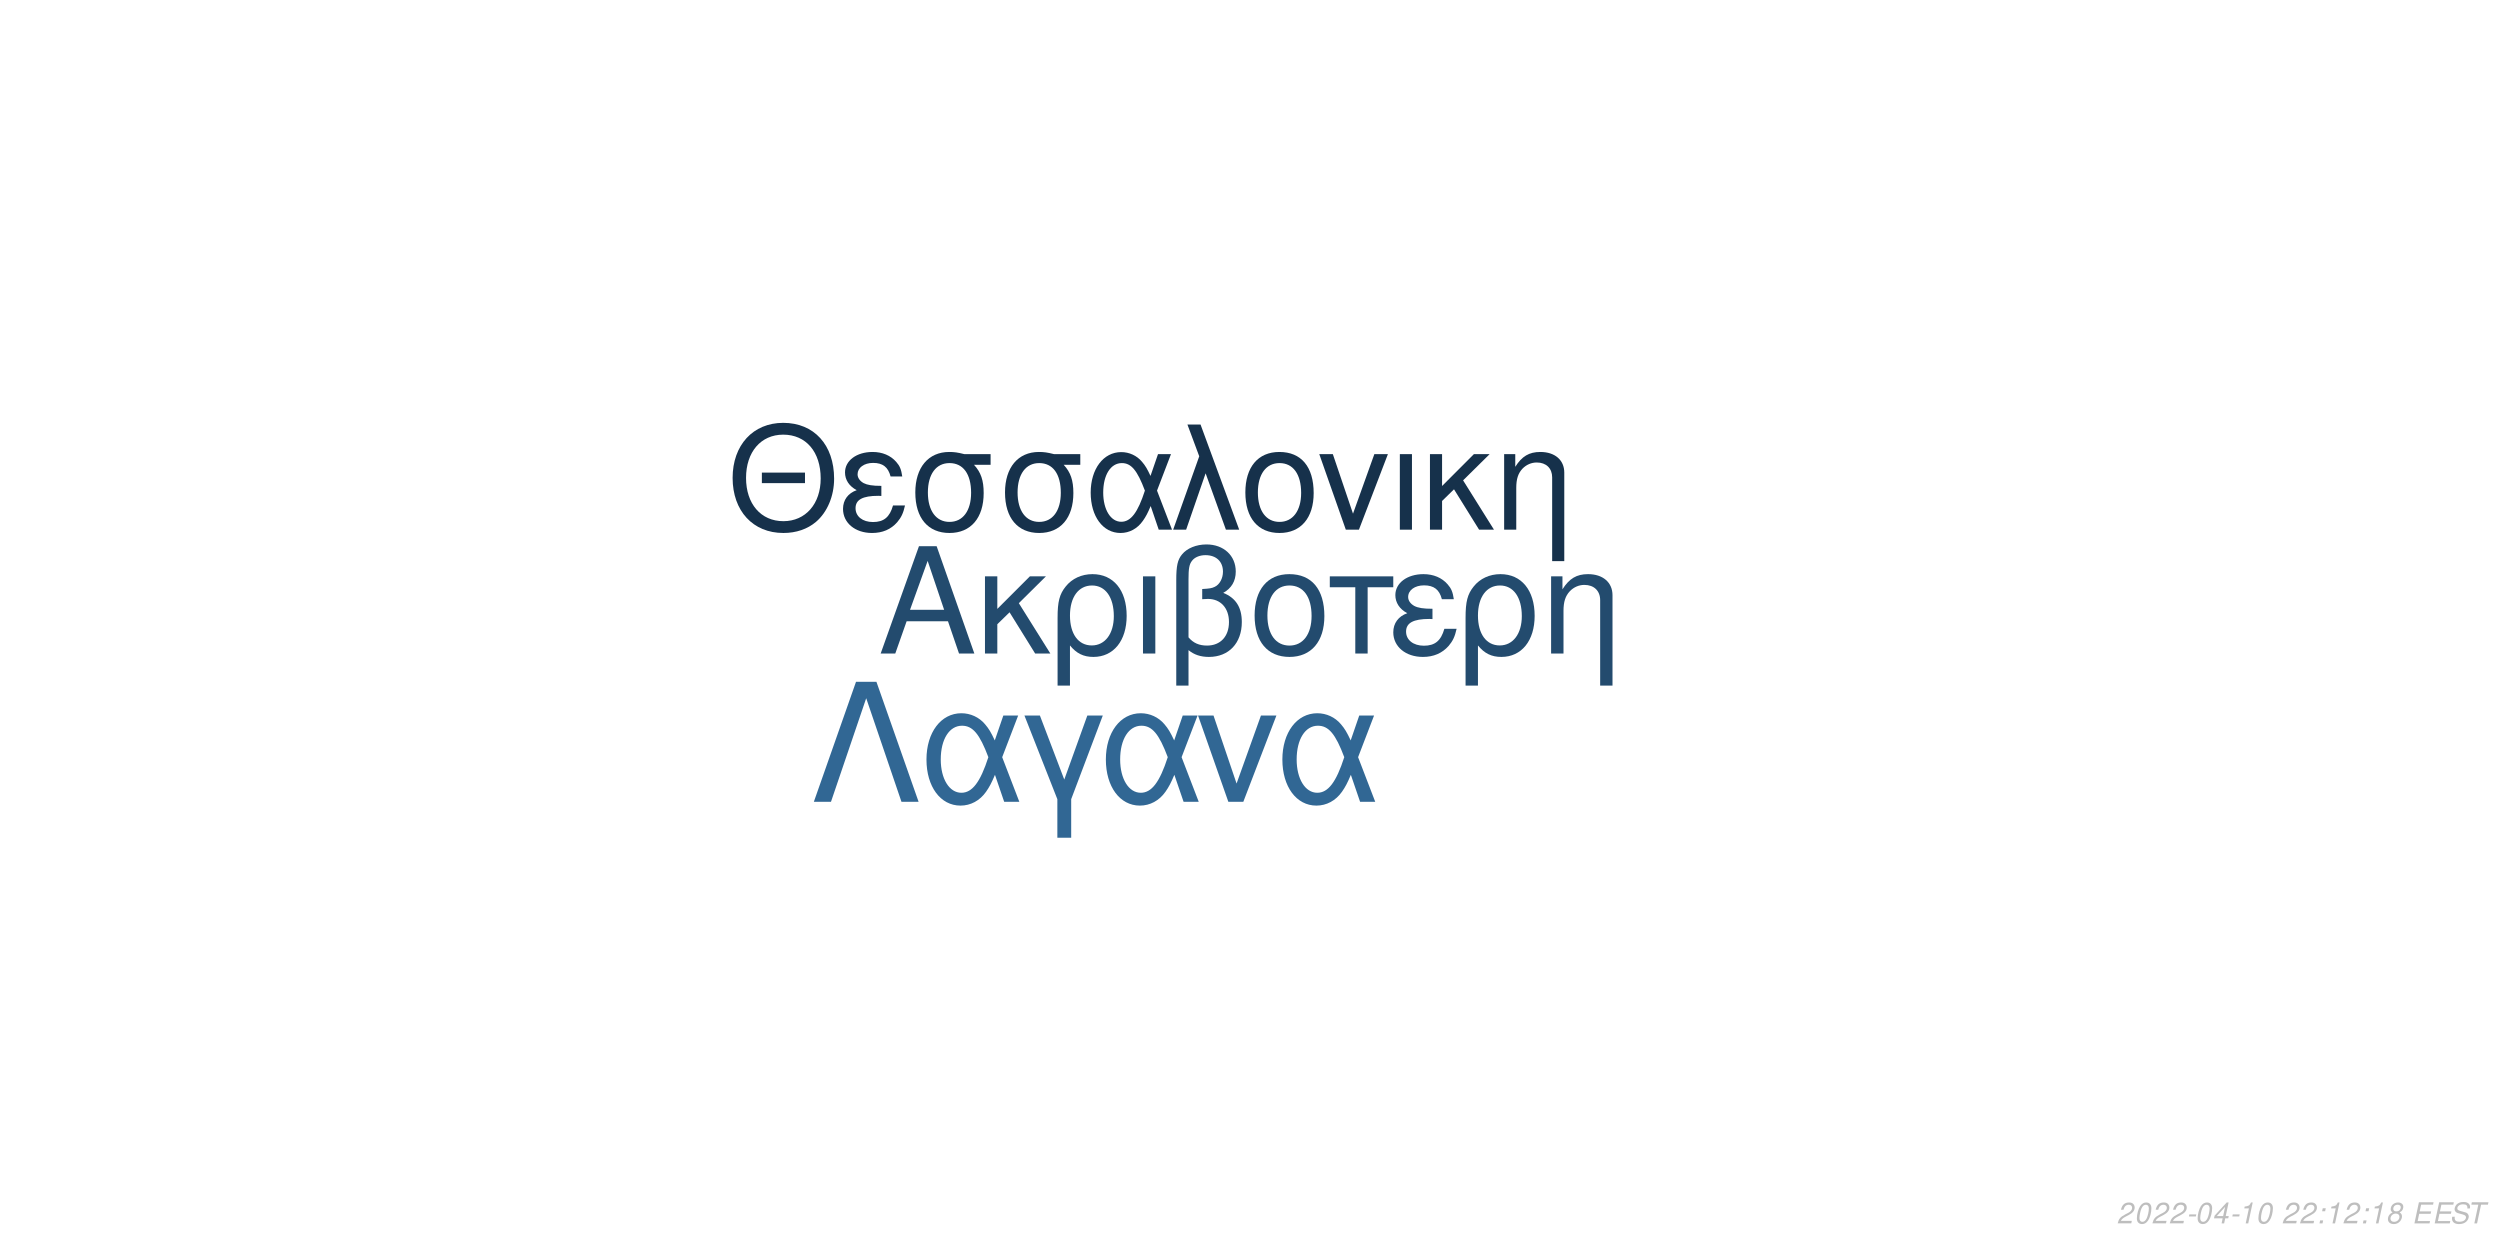
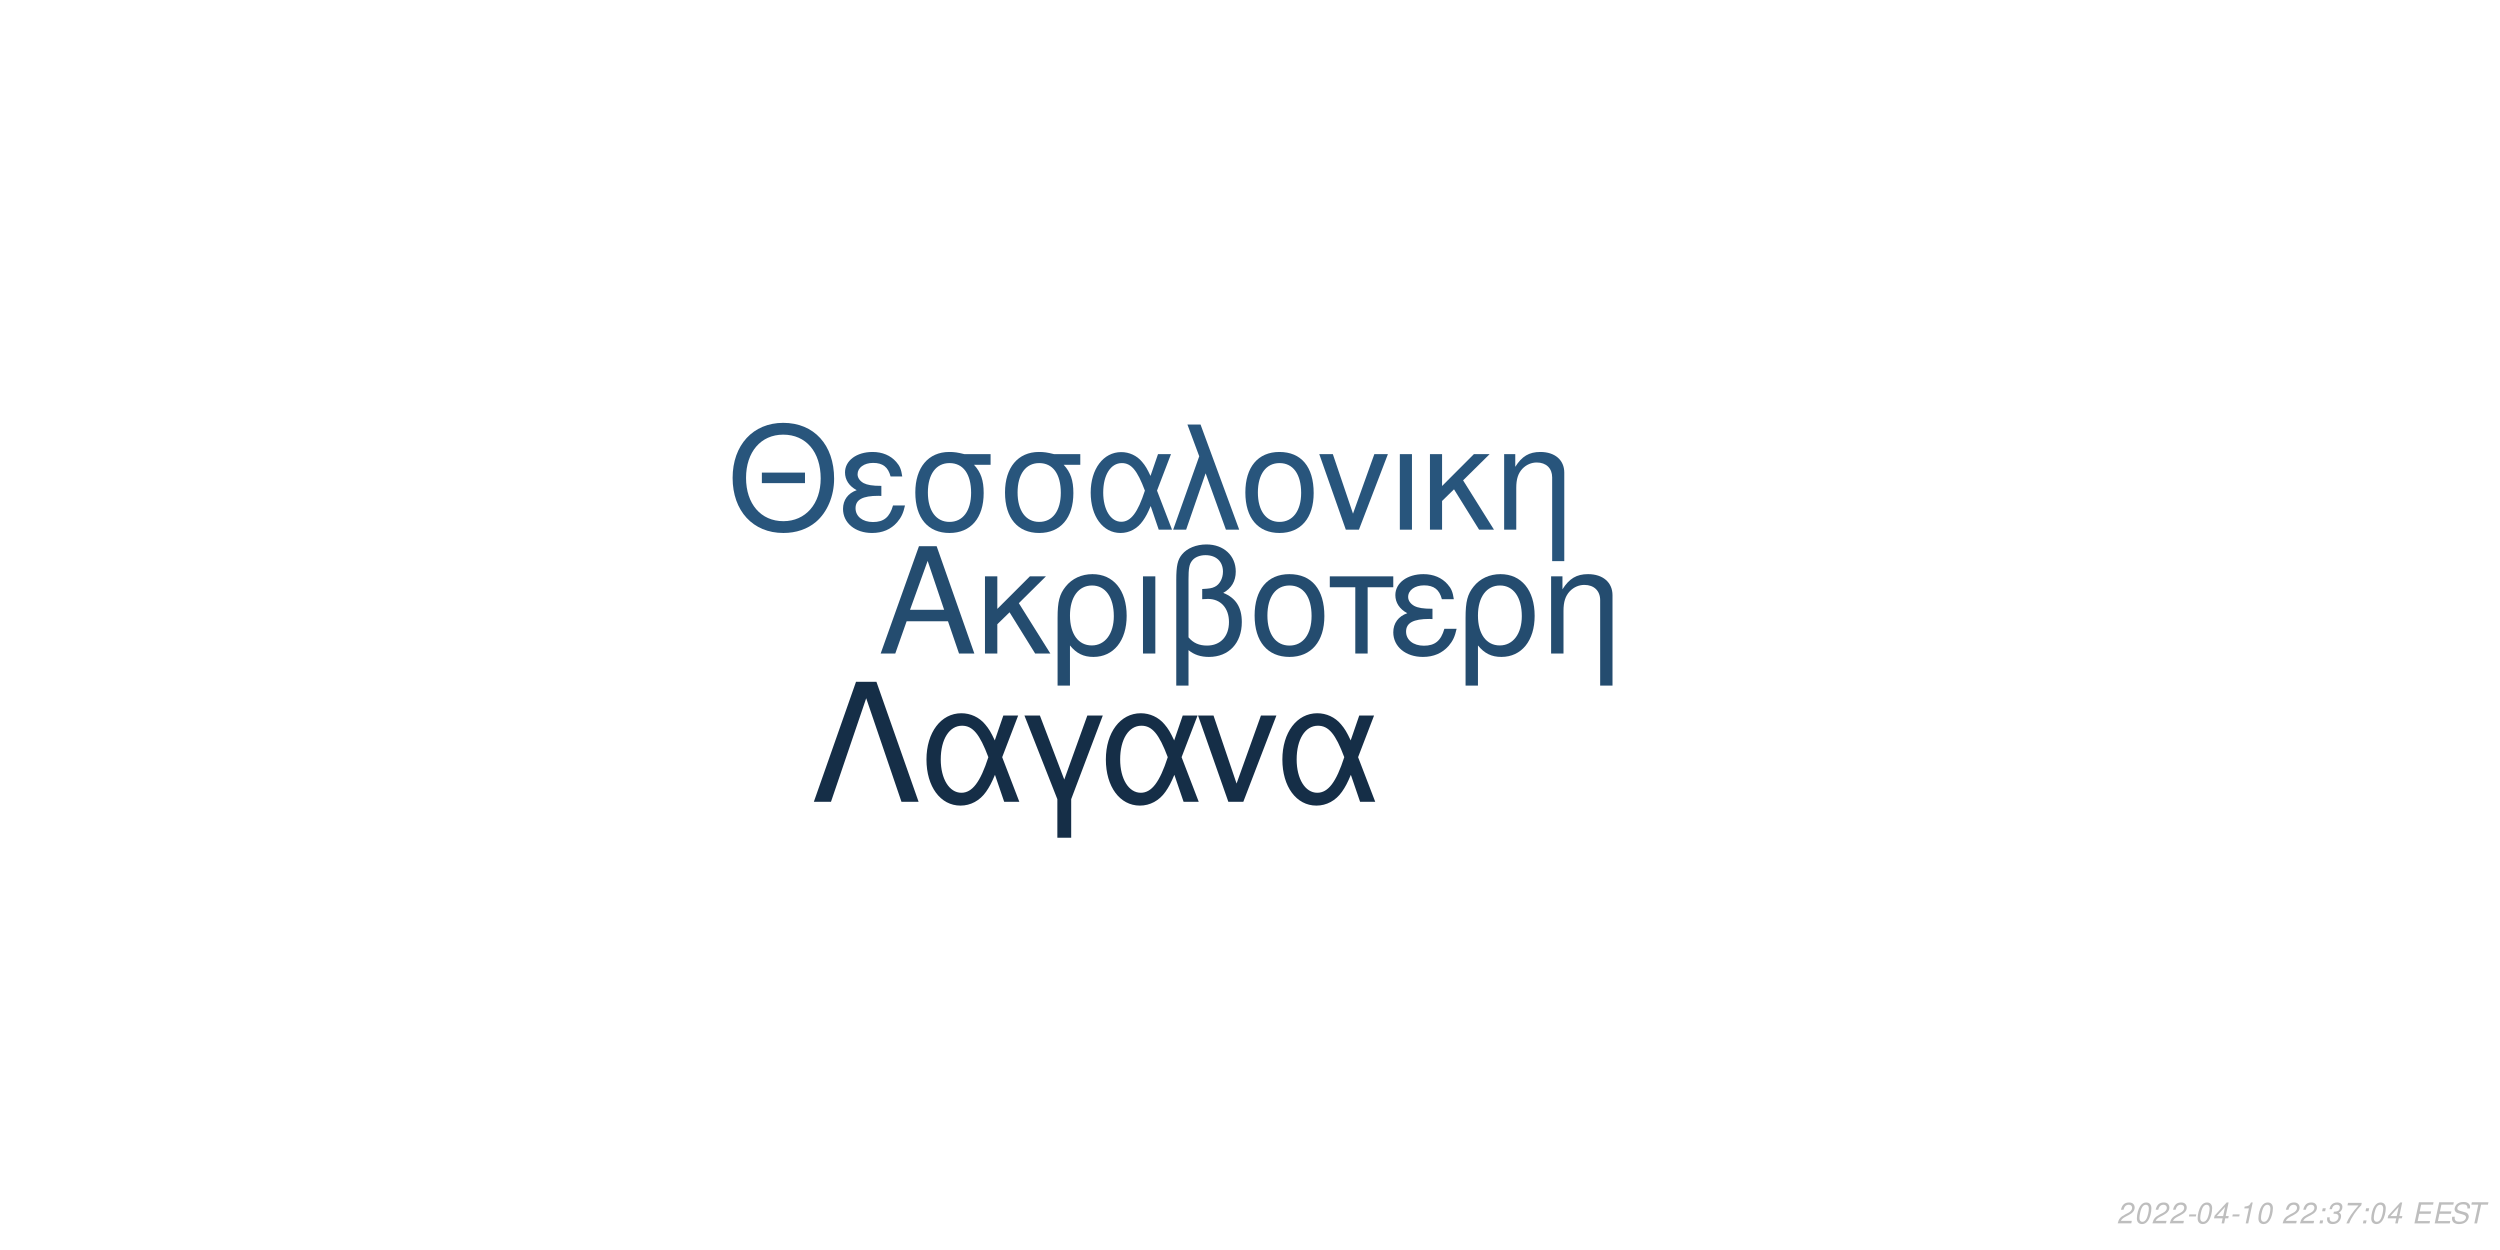
<svg xmlns="http://www.w3.org/2000/svg" xmlns:xlink="http://www.w3.org/1999/xlink" width="864pt" height="432pt" viewBox="0 0 864 432" version="1.1">
  <defs>
    <g>
      <symbol overflow="visible" id="glyph0-0">
        <path style="stroke:none;" d="" />
      </symbol>
      <symbol overflow="visible" id="glyph0-1">
        <path style="stroke:none;" d="M 24.125 -11.141 L 27.938 0 L 33.234 0 L 20.203 -37.094 L 14.094 -37.094 L 0.859 0 L 5.906 0 L 9.828 -11.141 Z M 22.797 -15.109 L 11 -15.109 L 17.094 -32.016 Z M 22.797 -15.109 " />
      </symbol>
      <symbol overflow="visible" id="glyph0-2">
        <path style="stroke:none;" d="M 7.172 -15.422 L 7.172 -26.672 L 2.906 -26.672 L 2.906 0 L 7.172 0 L 7.172 -10.125 L 11.406 -14.25 L 20.25 0 L 25.5 0 L 14.609 -17.406 L 23.969 -26.672 L 18.422 -26.672 Z M 7.172 -15.422 " />
      </symbol>
      <symbol overflow="visible" id="glyph0-3">
        <path style="stroke:none;" d="M 3 11.094 L 7.281 11.094 L 7.281 -2.797 C 9.516 -0.047 11.953 1.172 15.375 1.172 C 22.344 1.172 26.875 -4.422 26.875 -13.031 C 26.875 -21.891 22.297 -27.438 15.062 -27.438 C 11.297 -27.438 7.984 -25.906 5.797 -23.156 C 3.672 -20.516 3 -17.969 3 -12.359 Z M 14.906 -23.516 C 19.547 -23.516 22.438 -19.438 22.438 -12.922 C 22.438 -6.812 19.391 -2.797 14.812 -2.797 C 10.172 -2.797 7.281 -6.766 7.281 -13.125 C 7.281 -19.484 10.234 -23.516 14.906 -23.516 Z M 14.906 -23.516 " />
      </symbol>
      <symbol overflow="visible" id="glyph0-4">
        <path style="stroke:none;" d="M 3.516 0 L 7.781 0 L 7.781 -26.672 L 3.516 -26.672 Z M 3.516 0 " />
      </symbol>
      <symbol overflow="visible" id="glyph0-5">
        <path style="stroke:none;" d="M 4.016 11.094 L 8.25 11.094 L 8.25 -1.172 C 10.172 0.406 12.422 1.172 15.312 1.172 C 22.188 1.172 26.672 -3.609 26.672 -10.891 C 26.672 -15.984 24.578 -19.234 20.25 -20.969 C 23.109 -22.547 24.578 -25.031 24.578 -28.344 C 24.578 -33.844 20.406 -37.703 14.453 -37.703 C 10.938 -37.703 7.734 -36.391 6 -34.25 C 4.484 -32.422 4.016 -30.328 4.016 -25.391 Z M 8.25 -25.656 C 8.25 -29.359 8.5 -30.844 9.469 -32.062 C 10.375 -33.281 12.156 -34 14.094 -34 C 17.812 -34 20.156 -31.812 20.156 -28.297 C 20.156 -25.953 18.984 -23.812 17.297 -23.047 C 16.281 -22.547 15.469 -22.438 12.984 -22.297 L 12.984 -18.781 C 13.734 -18.828 14.344 -18.875 14.969 -18.875 C 19.344 -18.875 22.234 -15.719 22.234 -10.891 C 22.234 -5.906 19.281 -2.75 14.656 -2.75 C 11.953 -2.75 9.922 -3.609 8.25 -5.594 Z M 8.25 -25.656 " />
      </symbol>
      <symbol overflow="visible" id="glyph0-6">
        <path style="stroke:none;" d="M 14.094 -27.438 C 6.562 -27.438 2.094 -22.094 2.094 -13.125 C 2.094 -4.125 6.562 1.172 14.141 1.172 C 21.672 1.172 26.203 -4.172 26.203 -12.922 C 26.203 -22.188 21.828 -27.438 14.094 -27.438 Z M 14.141 -23.516 C 18.938 -23.516 21.781 -19.594 21.781 -12.984 C 21.781 -6.672 18.828 -2.75 14.141 -2.75 C 9.422 -2.75 6.516 -6.672 6.516 -13.125 C 6.516 -19.594 9.422 -23.516 14.141 -23.516 Z M 14.141 -23.516 " />
      </symbol>
      <symbol overflow="visible" id="glyph0-7">
        <path style="stroke:none;" d="M 7.891 0 L 12.156 0 L 12.156 -22.906 L 21.016 -22.906 L 21.016 -26.672 L -0.922 -26.672 L -0.922 -22.906 L 7.891 -22.906 Z M 7.891 0 " />
      </symbol>
      <symbol overflow="visible" id="glyph0-8">
        <path style="stroke:none;" d="M 14.562 -15.469 C 11.344 -15.469 9.562 -15.781 8.297 -16.438 C 6.922 -17.203 6.156 -18.328 6.156 -19.547 C 6.156 -21.891 8.453 -23.562 11.656 -23.562 C 15.062 -23.562 16.953 -22.094 17.812 -18.781 L 21.938 -18.781 C 21.578 -21.266 21.062 -22.5 19.797 -23.922 C 17.812 -26.203 14.906 -27.438 11.453 -27.438 C 5.797 -27.438 1.734 -24.375 1.734 -20.203 C 1.734 -17.609 3.156 -15.375 5.859 -13.938 C 2.797 -12.875 1.016 -10.484 1.016 -7.328 C 1.016 -2.391 5.297 1.172 11.25 1.172 C 14.969 1.172 17.906 -0.109 20.156 -2.641 C 21.578 -4.328 22.297 -5.797 22.906 -8.547 L 18.672 -8.547 C 17.5 -4.422 15.422 -2.703 11.609 -2.703 C 7.938 -2.703 5.438 -4.688 5.438 -7.578 C 5.438 -10.578 7.938 -11.953 13.484 -11.953 C 13.641 -11.953 14.094 -11.953 14.562 -11.906 Z M 14.562 -15.469 " />
      </symbol>
      <symbol overflow="visible" id="glyph0-9">
        <path style="stroke:none;" d="M 3.562 -26.672 L 3.562 0 L 7.844 0 L 7.844 -14.703 C 7.844 -17.906 8.5 -19.891 10.031 -21.531 C 11.406 -22.953 13.188 -23.719 15.062 -23.719 C 18.375 -23.719 20.516 -21.672 20.516 -18.469 L 20.516 11.094 L 24.781 11.094 L 24.781 -20.156 C 24.781 -24.578 21.469 -27.438 16.328 -27.438 C 12.359 -27.438 9.828 -25.906 7.484 -22.188 L 7.484 -26.672 Z M 3.562 -26.672 " />
      </symbol>
      <symbol overflow="visible" id="glyph1-0">
        <path style="stroke:none;" d="" />
      </symbol>
      <symbol overflow="visible" id="glyph1-1">
        <path style="stroke:none;" d="M 26.859 -19.734 L 11.953 -19.734 L 11.953 -16.094 L 26.859 -16.094 Z M 19.328 -36.922 C 8.922 -36.922 1.844 -29.25 1.844 -17.891 C 1.844 -6.484 8.875 1.141 19.391 1.141 C 23.812 1.141 27.703 -0.203 30.641 -2.688 C 34.578 -6.031 36.922 -11.656 36.922 -17.594 C 36.922 -29.297 30 -36.922 19.328 -36.922 Z M 19.328 -32.844 C 27.203 -32.844 32.281 -26.906 32.281 -17.688 C 32.281 -8.922 27.062 -2.938 19.391 -2.938 C 11.609 -2.938 6.484 -8.922 6.484 -17.891 C 6.484 -26.859 11.609 -32.844 19.328 -32.844 Z M 19.328 -32.844 " />
      </symbol>
      <symbol overflow="visible" id="glyph1-2">
        <path style="stroke:none;" d="M 14.25 -15.141 C 11.109 -15.141 9.375 -15.453 8.125 -16.094 C 6.781 -16.844 6.031 -17.938 6.031 -19.141 C 6.031 -21.422 8.266 -23.078 11.406 -23.078 C 14.75 -23.078 16.594 -21.625 17.438 -18.391 L 21.469 -18.391 C 21.125 -20.828 20.625 -22.031 19.391 -23.422 C 17.438 -25.656 14.594 -26.859 11.219 -26.859 C 5.688 -26.859 1.688 -23.875 1.688 -19.781 C 1.688 -17.234 3.094 -15.047 5.734 -13.656 C 2.734 -12.609 1 -10.266 1 -7.172 C 1 -2.344 5.188 1.141 11.016 1.141 C 14.656 1.141 17.547 -0.094 19.734 -2.594 C 21.125 -4.234 21.828 -5.688 22.422 -8.375 L 18.281 -8.375 C 17.141 -4.328 15.094 -2.641 11.359 -2.641 C 7.766 -2.641 5.328 -4.578 5.328 -7.422 C 5.328 -10.359 7.766 -11.703 13.203 -11.703 C 13.359 -11.703 13.797 -11.703 14.25 -11.656 Z M 14.25 -15.141 " />
      </symbol>
      <symbol overflow="visible" id="glyph1-3">
        <path style="stroke:none;" d="M 29 -26.109 L 19.938 -26.109 C 17.594 -26.703 16.438 -26.859 14.703 -26.859 C 7.469 -26.859 2.984 -21.469 2.984 -12.859 C 2.984 -4.031 7.375 1.141 14.797 1.141 C 22.172 1.141 26.609 -4.078 26.609 -12.656 C 26.609 -17.047 25.656 -19.828 23.266 -22.422 L 29 -22.422 Z M 14.797 -23.016 C 19.531 -23.016 22.266 -19.234 22.266 -12.75 C 22.266 -6.531 19.438 -2.688 14.797 -2.688 C 10.172 -2.688 7.328 -6.531 7.328 -12.859 C 7.328 -19.188 10.172 -23.016 14.797 -23.016 Z M 14.797 -23.016 " />
      </symbol>
      <symbol overflow="visible" id="glyph1-4">
        <path style="stroke:none;" d="M 29.344 -26.109 L 24.859 -26.109 L 22.266 -18.578 C 21.125 -21.031 20.484 -22.125 19.328 -23.469 C 17.547 -25.609 14.906 -26.812 12.156 -26.812 C 5.984 -26.812 1.594 -20.984 1.594 -12.812 C 1.594 -4.578 5.828 1.141 11.906 1.141 C 14.953 1.141 17.734 -0.344 19.625 -3.047 C 20.672 -4.531 21.281 -5.688 22.328 -8.172 L 25.109 0 L 29.703 0 L 24.516 -13.5 Z M 20.328 -13.5 C 17.891 -5.922 15.453 -2.734 12.156 -2.734 C 8.516 -2.734 5.922 -6.922 5.922 -12.812 C 5.922 -18.938 8.516 -23.016 12.359 -23.016 C 15.594 -23.016 17.688 -20.531 20.328 -13.5 Z M 20.328 -13.5 " />
      </symbol>
      <symbol overflow="visible" id="glyph1-5">
        <path style="stroke:none;" d="M 1.094 0 L 5.578 0 L 12.312 -19.484 L 19.328 0 L 23.922 0 L 10.562 -36.328 L 6.031 -36.328 L 10.109 -25.359 Z M 1.094 0 " />
      </symbol>
      <symbol overflow="visible" id="glyph1-6">
        <path style="stroke:none;" d="M 13.797 -26.859 C 6.422 -26.859 2.047 -21.625 2.047 -12.859 C 2.047 -4.031 6.422 1.141 13.859 1.141 C 21.234 1.141 25.656 -4.078 25.656 -12.656 C 25.656 -21.719 21.375 -26.859 13.797 -26.859 Z M 13.859 -23.016 C 18.531 -23.016 21.328 -19.188 21.328 -12.703 C 21.328 -6.531 18.438 -2.688 13.859 -2.688 C 9.219 -2.688 6.375 -6.531 6.375 -12.859 C 6.375 -19.188 9.219 -23.016 13.859 -23.016 Z M 13.859 -23.016 " />
      </symbol>
      <symbol overflow="visible" id="glyph1-7">
        <path style="stroke:none;" d="M 14.297 0 L 24.312 -26.109 L 19.625 -26.109 L 12.25 -5.531 L 5.281 -26.109 L 0.594 -26.109 L 9.766 0 Z M 14.297 0 " />
      </symbol>
      <symbol overflow="visible" id="glyph1-8">
        <path style="stroke:none;" d="M 3.438 0 L 7.625 0 L 7.625 -26.109 L 3.438 -26.109 Z M 3.438 0 " />
      </symbol>
      <symbol overflow="visible" id="glyph1-9">
        <path style="stroke:none;" d="M 7.031 -15.094 L 7.031 -26.109 L 2.844 -26.109 L 2.844 0 L 7.031 0 L 7.031 -9.922 L 11.156 -13.953 L 19.828 0 L 24.969 0 L 14.297 -17.047 L 23.469 -26.109 L 18.031 -26.109 Z M 7.031 -15.094 " />
      </symbol>
      <symbol overflow="visible" id="glyph1-10">
        <path style="stroke:none;" d="M 3.484 -26.109 L 3.484 0 L 7.672 0 L 7.672 -14.406 C 7.672 -17.547 8.328 -19.484 9.812 -21.078 C 11.156 -22.469 12.906 -23.219 14.75 -23.219 C 17.984 -23.219 20.078 -21.234 20.078 -18.094 L 20.078 10.859 L 24.266 10.859 L 24.266 -19.734 C 24.266 -24.062 21.031 -26.859 16 -26.859 C 12.109 -26.859 9.609 -25.359 7.328 -21.719 L 7.328 -26.109 Z M 3.484 -26.109 " />
      </symbol>
      <symbol overflow="visible" id="glyph2-0">
        <path style="stroke:none;" d="" />
      </symbol>
      <symbol overflow="visible" id="glyph2-1">
        <path style="stroke:none;" d="M 22.531 -41.484 L 15.484 -41.484 L 0.906 0 L 6.828 0 L 19 -35.797 L 31.188 0 L 37.109 0 Z M 22.531 -41.484 " />
      </symbol>
      <symbol overflow="visible" id="glyph2-2">
        <path style="stroke:none;" d="M 33.516 -29.812 L 28.391 -29.812 L 25.438 -21.219 C 24.125 -24.016 23.391 -25.266 22.078 -26.797 C 20.031 -29.25 17.016 -30.609 13.891 -30.609 C 6.828 -30.609 1.828 -23.953 1.828 -14.625 C 1.828 -5.234 6.656 1.312 13.594 1.312 C 17.078 1.312 20.266 -0.391 22.422 -3.469 C 23.609 -5.172 24.297 -6.484 25.5 -9.328 L 28.688 0 L 33.922 0 L 28 -15.422 Z M 23.219 -15.422 C 20.422 -6.766 17.641 -3.125 13.891 -3.125 C 9.734 -3.125 6.766 -7.906 6.766 -14.625 C 6.766 -21.625 9.734 -26.297 14.109 -26.297 C 17.812 -26.297 20.203 -23.453 23.219 -15.422 Z M 23.219 -15.422 " />
      </symbol>
      <symbol overflow="visible" id="glyph2-3">
        <path style="stroke:none;" d="M 12.062 12.406 L 16.844 12.406 L 16.844 -0.906 L 27.766 -29.812 L 22.422 -29.812 L 14.453 -7.688 L 6.031 -29.812 L 0.688 -29.812 L 12.062 -0.906 Z M 12.062 12.406 " />
      </symbol>
      <symbol overflow="visible" id="glyph2-4">
        <path style="stroke:none;" d="M 16.328 0 L 27.766 -29.812 L 22.422 -29.812 L 14 -6.312 L 6.031 -29.812 L 0.688 -29.812 L 11.156 0 Z M 16.328 0 " />
      </symbol>
      <symbol overflow="visible" id="glyph3-0">
        <path style="stroke:none;" d="" />
      </symbol>
      <symbol overflow="visible" id="glyph3-1">
        <path style="stroke:none;" d="M 5.234 -0.875 L 1.469 -0.875 C 1.641 -1.375 2.203 -1.891 3.109 -2.344 L 4.234 -2.938 C 5.562 -3.625 6.219 -4.469 6.219 -5.484 C 6.219 -5.938 6.062 -6.359 5.797 -6.656 C 5.469 -7.047 4.984 -7.234 4.312 -7.234 C 2.766 -7.234 1.891 -6.453 1.484 -4.734 L 2.375 -4.734 C 2.484 -5.188 2.609 -5.484 2.797 -5.75 C 3.094 -6.203 3.609 -6.453 4.188 -6.453 C 4.891 -6.453 5.344 -6.031 5.344 -5.375 C 5.344 -4.703 4.859 -4.094 4.016 -3.656 L 2.984 -3.125 C 1.234 -2.188 0.797 -1.656 0.344 -0.016 L 5.047 -0.016 Z M 5.234 -0.875 " />
      </symbol>
      <symbol overflow="visible" id="glyph3-2">
        <path style="stroke:none;" d="M 4.203 -7.234 C 3.375 -7.234 2.688 -6.812 2.125 -5.984 C 1.484 -5.047 0.984 -3.188 0.984 -1.734 C 0.984 -1.109 1.172 -0.562 1.484 -0.266 C 1.797 0.047 2.281 0.234 2.766 0.234 C 3.625 0.234 4.281 -0.156 4.859 -1.016 C 5.516 -1.953 6 -3.797 6 -5.266 C 6 -6.5 5.328 -7.234 4.203 -7.234 Z M 4.094 -6.453 C 4.734 -6.453 5.125 -5.984 5.125 -5.156 C 5.125 -4.203 4.781 -2.625 4.406 -1.812 C 3.984 -0.938 3.516 -0.547 2.875 -0.547 C 2.25 -0.547 1.875 -1.031 1.875 -1.828 C 1.875 -2.797 2.203 -4.344 2.594 -5.203 C 2.984 -6.047 3.453 -6.453 4.094 -6.453 Z M 4.094 -6.453 " />
      </symbol>
      <symbol overflow="visible" id="glyph3-3">
        <path style="stroke:none;" d="M 3.516 -3.125 L 1.125 -3.125 L 0.969 -2.406 L 3.359 -2.406 Z M 3.516 -3.125 " />
      </symbol>
      <symbol overflow="visible" id="glyph3-4">
        <path style="stroke:none;" d="M 3.625 -1.75 L 3.266 0 L 4.141 0 L 4.516 -1.75 L 5.562 -1.75 L 5.734 -2.531 L 4.688 -2.531 L 5.688 -7.234 L 5.016 -7.234 L 0.844 -2.672 L 0.641 -1.75 Z M 3.797 -2.531 L 1.594 -2.531 L 4.469 -5.703 Z M 3.797 -2.531 " />
      </symbol>
      <symbol overflow="visible" id="glyph3-5">
        <path style="stroke:none;" d="M 3.703 -5.188 L 2.594 0 L 3.469 0 L 5.016 -7.234 L 4.438 -7.234 C 3.906 -6.156 3.688 -6.016 2.234 -5.812 L 2.109 -5.188 Z M 3.703 -5.188 " />
      </symbol>
      <symbol overflow="visible" id="glyph3-6">
        <path style="stroke:none;" d="" />
      </symbol>
      <symbol overflow="visible" id="glyph3-7">
        <path style="stroke:none;" d="M 2.359 -1.031 L 1.312 -1.031 L 1.094 0 L 2.141 0 Z M 3.266 -5.234 L 2.219 -5.234 L 2 -4.203 L 3.047 -4.203 Z M 3.266 -5.234 " />
      </symbol>
      <symbol overflow="visible" id="glyph3-8">
-         <path style="stroke:none;" d="M 4.766 -3.797 C 5.078 -3.969 5.234 -4.078 5.438 -4.234 C 5.812 -4.594 6.062 -5.172 6.062 -5.734 C 6.062 -6.625 5.344 -7.234 4.266 -7.234 C 2.812 -7.234 1.703 -6.219 1.703 -4.875 C 1.703 -4.406 1.875 -4.125 2.359 -3.812 C 1.297 -3.312 0.75 -2.516 0.75 -1.469 C 0.75 -0.438 1.547 0.234 2.812 0.234 C 3.656 0.234 4.359 -0.094 4.938 -0.734 C 5.359 -1.234 5.609 -1.859 5.609 -2.438 C 5.609 -3.047 5.312 -3.516 4.766 -3.797 Z M 4.109 -6.453 C 4.797 -6.453 5.188 -6.125 5.188 -5.578 C 5.188 -5.266 5.062 -4.922 4.859 -4.672 C 4.562 -4.312 4.188 -4.156 3.656 -4.156 C 2.984 -4.156 2.594 -4.453 2.594 -4.984 C 2.594 -5.859 3.203 -6.453 4.109 -6.453 Z M 3.453 -3.406 C 4.234 -3.406 4.734 -2.984 4.734 -2.312 C 4.734 -1.312 3.922 -0.547 2.875 -0.547 C 2.125 -0.547 1.625 -0.969 1.625 -1.625 C 1.625 -2.609 2.438 -3.406 3.453 -3.406 Z M 3.453 -3.406 " />
+         <path style="stroke:none;" d="M 2.922 -3.312 C 3.125 -3.344 3.234 -3.344 3.375 -3.344 C 4.203 -3.344 4.688 -3 4.688 -2.406 C 4.688 -1.312 3.906 -0.547 2.781 -0.547 C 2.047 -0.547 1.594 -0.938 1.594 -1.562 C 1.594 -1.719 1.609 -1.844 1.656 -2.094 L 0.766 -2.094 C 0.734 -1.797 0.719 -1.641 0.719 -1.469 C 0.719 -0.375 1.406 0.234 2.641 0.234 C 3.547 0.234 4.297 -0.078 4.812 -0.656 C 5.266 -1.156 5.562 -1.875 5.562 -2.547 C 5.562 -3.125 5.344 -3.453 4.797 -3.734 C 5.641 -4.234 6.016 -4.844 6.016 -5.734 C 6.016 -6.656 5.312 -7.234 4.203 -7.234 C 3.375 -7.234 2.672 -6.938 2.188 -6.375 C 1.891 -6.031 1.703 -5.641 1.516 -4.906 L 2.391 -4.906 C 2.5 -5.359 2.594 -5.594 2.734 -5.812 C 3.047 -6.234 3.516 -6.453 4.078 -6.453 C 4.734 -6.453 5.141 -6.125 5.141 -5.578 C 5.141 -5.188 5.016 -4.797 4.797 -4.547 C 4.516 -4.234 4 -4.062 3.266 -4.062 L 3.078 -4.062 Z M 2.922 -3.312 " />
      </symbol>
      <symbol overflow="visible" id="glyph3-9">
+         <path style="stroke:none;" d="M 6.703 -7.094 L 1.953 -7.094 L 1.766 -6.219 L 5.594 -6.219 C 3.344 -3.688 2.266 -2.109 1.375 0 L 2.344 0 C 3.031 -1.906 4.828 -4.594 6.547 -6.281 Z M 6.703 -7.094 " />
+       </symbol>
+       <symbol overflow="visible" id="glyph3-10">
        <path style="stroke:none;" d="M 2.547 -3.312 L 6.5 -3.312 L 6.688 -4.141 L 2.719 -4.141 L 3.219 -6.469 L 7.344 -6.469 L 7.516 -7.297 L 2.453 -7.297 L 0.906 0 L 6.125 0 L 6.297 -0.812 L 2.016 -0.812 Z M 2.547 -3.312 " />
      </symbol>
-       <symbol overflow="visible" id="glyph3-10">
+       <symbol overflow="visible" id="glyph3-11">
        <path style="stroke:none;" d="M 7.062 -5.156 C 7.125 -5.438 7.141 -5.562 7.141 -5.703 C 7.141 -6.156 6.938 -6.594 6.594 -6.891 C 6.188 -7.25 5.656 -7.406 4.875 -7.406 C 3.844 -7.406 3.047 -7.125 2.5 -6.562 C 2.094 -6.141 1.781 -5.438 1.781 -4.922 C 1.781 -4.297 2.219 -3.766 2.891 -3.562 L 4.594 -3.094 C 5.406 -2.859 5.734 -2.578 5.734 -2.094 C 5.734 -1.781 5.547 -1.406 5.266 -1.141 C 4.844 -0.766 4.266 -0.578 3.453 -0.578 C 2.328 -0.578 1.812 -0.984 1.812 -1.906 C 1.812 -2.047 1.812 -2.125 1.844 -2.312 L 0.984 -2.312 C 0.906 -2.062 0.891 -1.906 0.891 -1.688 C 0.891 -0.484 1.797 0.234 3.297 0.234 C 4.359 0.234 5.234 -0.062 5.812 -0.609 C 6.344 -1.078 6.688 -1.797 6.688 -2.375 C 6.688 -2.641 6.609 -2.906 6.453 -3.156 C 6.234 -3.5 5.938 -3.703 5.469 -3.828 L 3.75 -4.312 C 2.984 -4.547 2.734 -4.734 2.734 -5.188 C 2.734 -5.547 2.875 -5.844 3.188 -6.109 C 3.547 -6.438 4.031 -6.594 4.703 -6.594 C 5.266 -6.594 5.688 -6.484 5.906 -6.297 C 6.094 -6.125 6.219 -5.797 6.219 -5.516 C 6.219 -5.422 6.203 -5.344 6.188 -5.156 Z M 7.062 -5.156 " />
      </symbol>
-       <symbol overflow="visible" id="glyph3-11">
+       <symbol overflow="visible" id="glyph3-12">
        <path style="stroke:none;" d="M 4.938 -6.469 L 7.312 -6.469 L 7.484 -7.297 L 1.75 -7.297 L 1.578 -6.469 L 3.984 -6.469 L 2.609 0 L 3.547 0 Z M 4.938 -6.469 " />
      </symbol>
    </g>
  </defs>
  <g id="surface1">
    <rect x="0" y="0" width="864" height="432" style="fill:rgb(100%,100%,100%);fill-opacity:1;stroke:none;" />
-     <g style="fill:rgb(13.725%,29.412%,43.137%);fill-opacity:1;">
+     <g style="fill:rgb(14.118%,29.804%,43.529%);fill-opacity:1;">
      <use xlink:href="#glyph0-1" x="303.5" y="225.861" />
      <use xlink:href="#glyph0-2" x="337.5" y="225.861" />
      <use xlink:href="#glyph0-3" x="362.5" y="225.861" />
      <use xlink:href="#glyph0-4" x="391.5" y="225.861" />
      <use xlink:href="#glyph0-5" x="402.5" y="225.861" />
      <use xlink:href="#glyph0-6" x="431.5" y="225.861" />
      <use xlink:href="#glyph0-7" x="460.5" y="225.861" />
      <use xlink:href="#glyph0-8" x="480.5" y="225.861" />
      <use xlink:href="#glyph0-3" x="503.5" y="225.861" />
      <use xlink:href="#glyph0-9" x="532.5" y="225.861" />
    </g>
-     <g style="fill:rgb(8.627%,19.216%,29.412%);fill-opacity:1;">
+     <g style="fill:rgb(15.686%,33.333%,48.627%);fill-opacity:1;">
      <use xlink:href="#glyph1-1" x="251.348" y="183.058" />
      <use xlink:href="#glyph1-2" x="290.348" y="183.058" />
      <use xlink:href="#glyph1-3" x="313.348" y="183.058" />
      <use xlink:href="#glyph1-3" x="344.348" y="183.058" />
      <use xlink:href="#glyph1-4" x="375.348" y="183.058" />
      <use xlink:href="#glyph1-5" x="404.348" y="183.058" />
      <use xlink:href="#glyph1-6" x="428.348" y="183.058" />
      <use xlink:href="#glyph1-7" x="455.348" y="183.058" />
      <use xlink:href="#glyph1-8" x="480.348" y="183.058" />
      <use xlink:href="#glyph1-9" x="491.348" y="183.058" />
      <use xlink:href="#glyph1-10" x="516.348" y="183.058" />
    </g>
-     <g style="fill:rgb(19.216%,40.392%,58.039%);fill-opacity:1;">
+     <g style="fill:rgb(8.235%,18.039%,27.843%);fill-opacity:1;">
      <use xlink:href="#glyph2-1" x="280.359" y="277.105" />
      <use xlink:href="#glyph2-2" x="318.359" y="277.105" />
      <use xlink:href="#glyph2-3" x="353.359" y="277.105" />
      <use xlink:href="#glyph2-2" x="380.359" y="277.105" />
      <use xlink:href="#glyph2-4" x="413.359" y="277.105" />
      <use xlink:href="#glyph2-2" x="441.359" y="277.105" />
    </g>
    <g style="fill:rgb(74.51%,74.51%,74.51%);fill-opacity:1;">
      <use xlink:href="#glyph3-1" x="731.52" y="422.81" />
      <use xlink:href="#glyph3-2" x="737.52" y="422.81" />
      <use xlink:href="#glyph3-1" x="743.52" y="422.81" />
      <use xlink:href="#glyph3-1" x="749.52" y="422.81" />
      <use xlink:href="#glyph3-3" x="755.52" y="422.81" />
      <use xlink:href="#glyph3-2" x="758.52" y="422.81" />
      <use xlink:href="#glyph3-4" x="764.52" y="422.81" />
      <use xlink:href="#glyph3-3" x="770.52" y="422.81" />
      <use xlink:href="#glyph3-5" x="773.52" y="422.81" />
      <use xlink:href="#glyph3-2" x="779.52" y="422.81" />
      <use xlink:href="#glyph3-6" x="785.52" y="422.81" />
      <use xlink:href="#glyph3-1" x="788.52" y="422.81" />
      <use xlink:href="#glyph3-1" x="794.52" y="422.81" />
      <use xlink:href="#glyph3-7" x="800.52" y="422.81" />
-       <use xlink:href="#glyph3-5" x="803.52" y="422.81" />
-       <use xlink:href="#glyph3-1" x="809.52" y="422.81" />
+       <use xlink:href="#glyph3-8" x="803.52" y="422.81" />
+       <use xlink:href="#glyph3-9" x="809.52" y="422.81" />
      <use xlink:href="#glyph3-7" x="815.52" y="422.81" />
-       <use xlink:href="#glyph3-5" x="818.52" y="422.81" />
-       <use xlink:href="#glyph3-8" x="824.52" y="422.81" />
+       <use xlink:href="#glyph3-2" x="818.52" y="422.81" />
+       <use xlink:href="#glyph3-4" x="824.52" y="422.81" />
      <use xlink:href="#glyph3-6" x="830.52" y="422.81" />
-       <use xlink:href="#glyph3-9" x="833.52" y="422.81" />
-       <use xlink:href="#glyph3-9" x="840.52" y="422.81" />
-       <use xlink:href="#glyph3-10" x="846.52" y="422.81" />
-       <use xlink:href="#glyph3-11" x="852.52" y="422.81" />
+       <use xlink:href="#glyph3-10" x="833.52" y="422.81" />
+       <use xlink:href="#glyph3-10" x="840.52" y="422.81" />
+       <use xlink:href="#glyph3-11" x="846.52" y="422.81" />
+       <use xlink:href="#glyph3-12" x="852.52" y="422.81" />
    </g>
  </g>
</svg>
